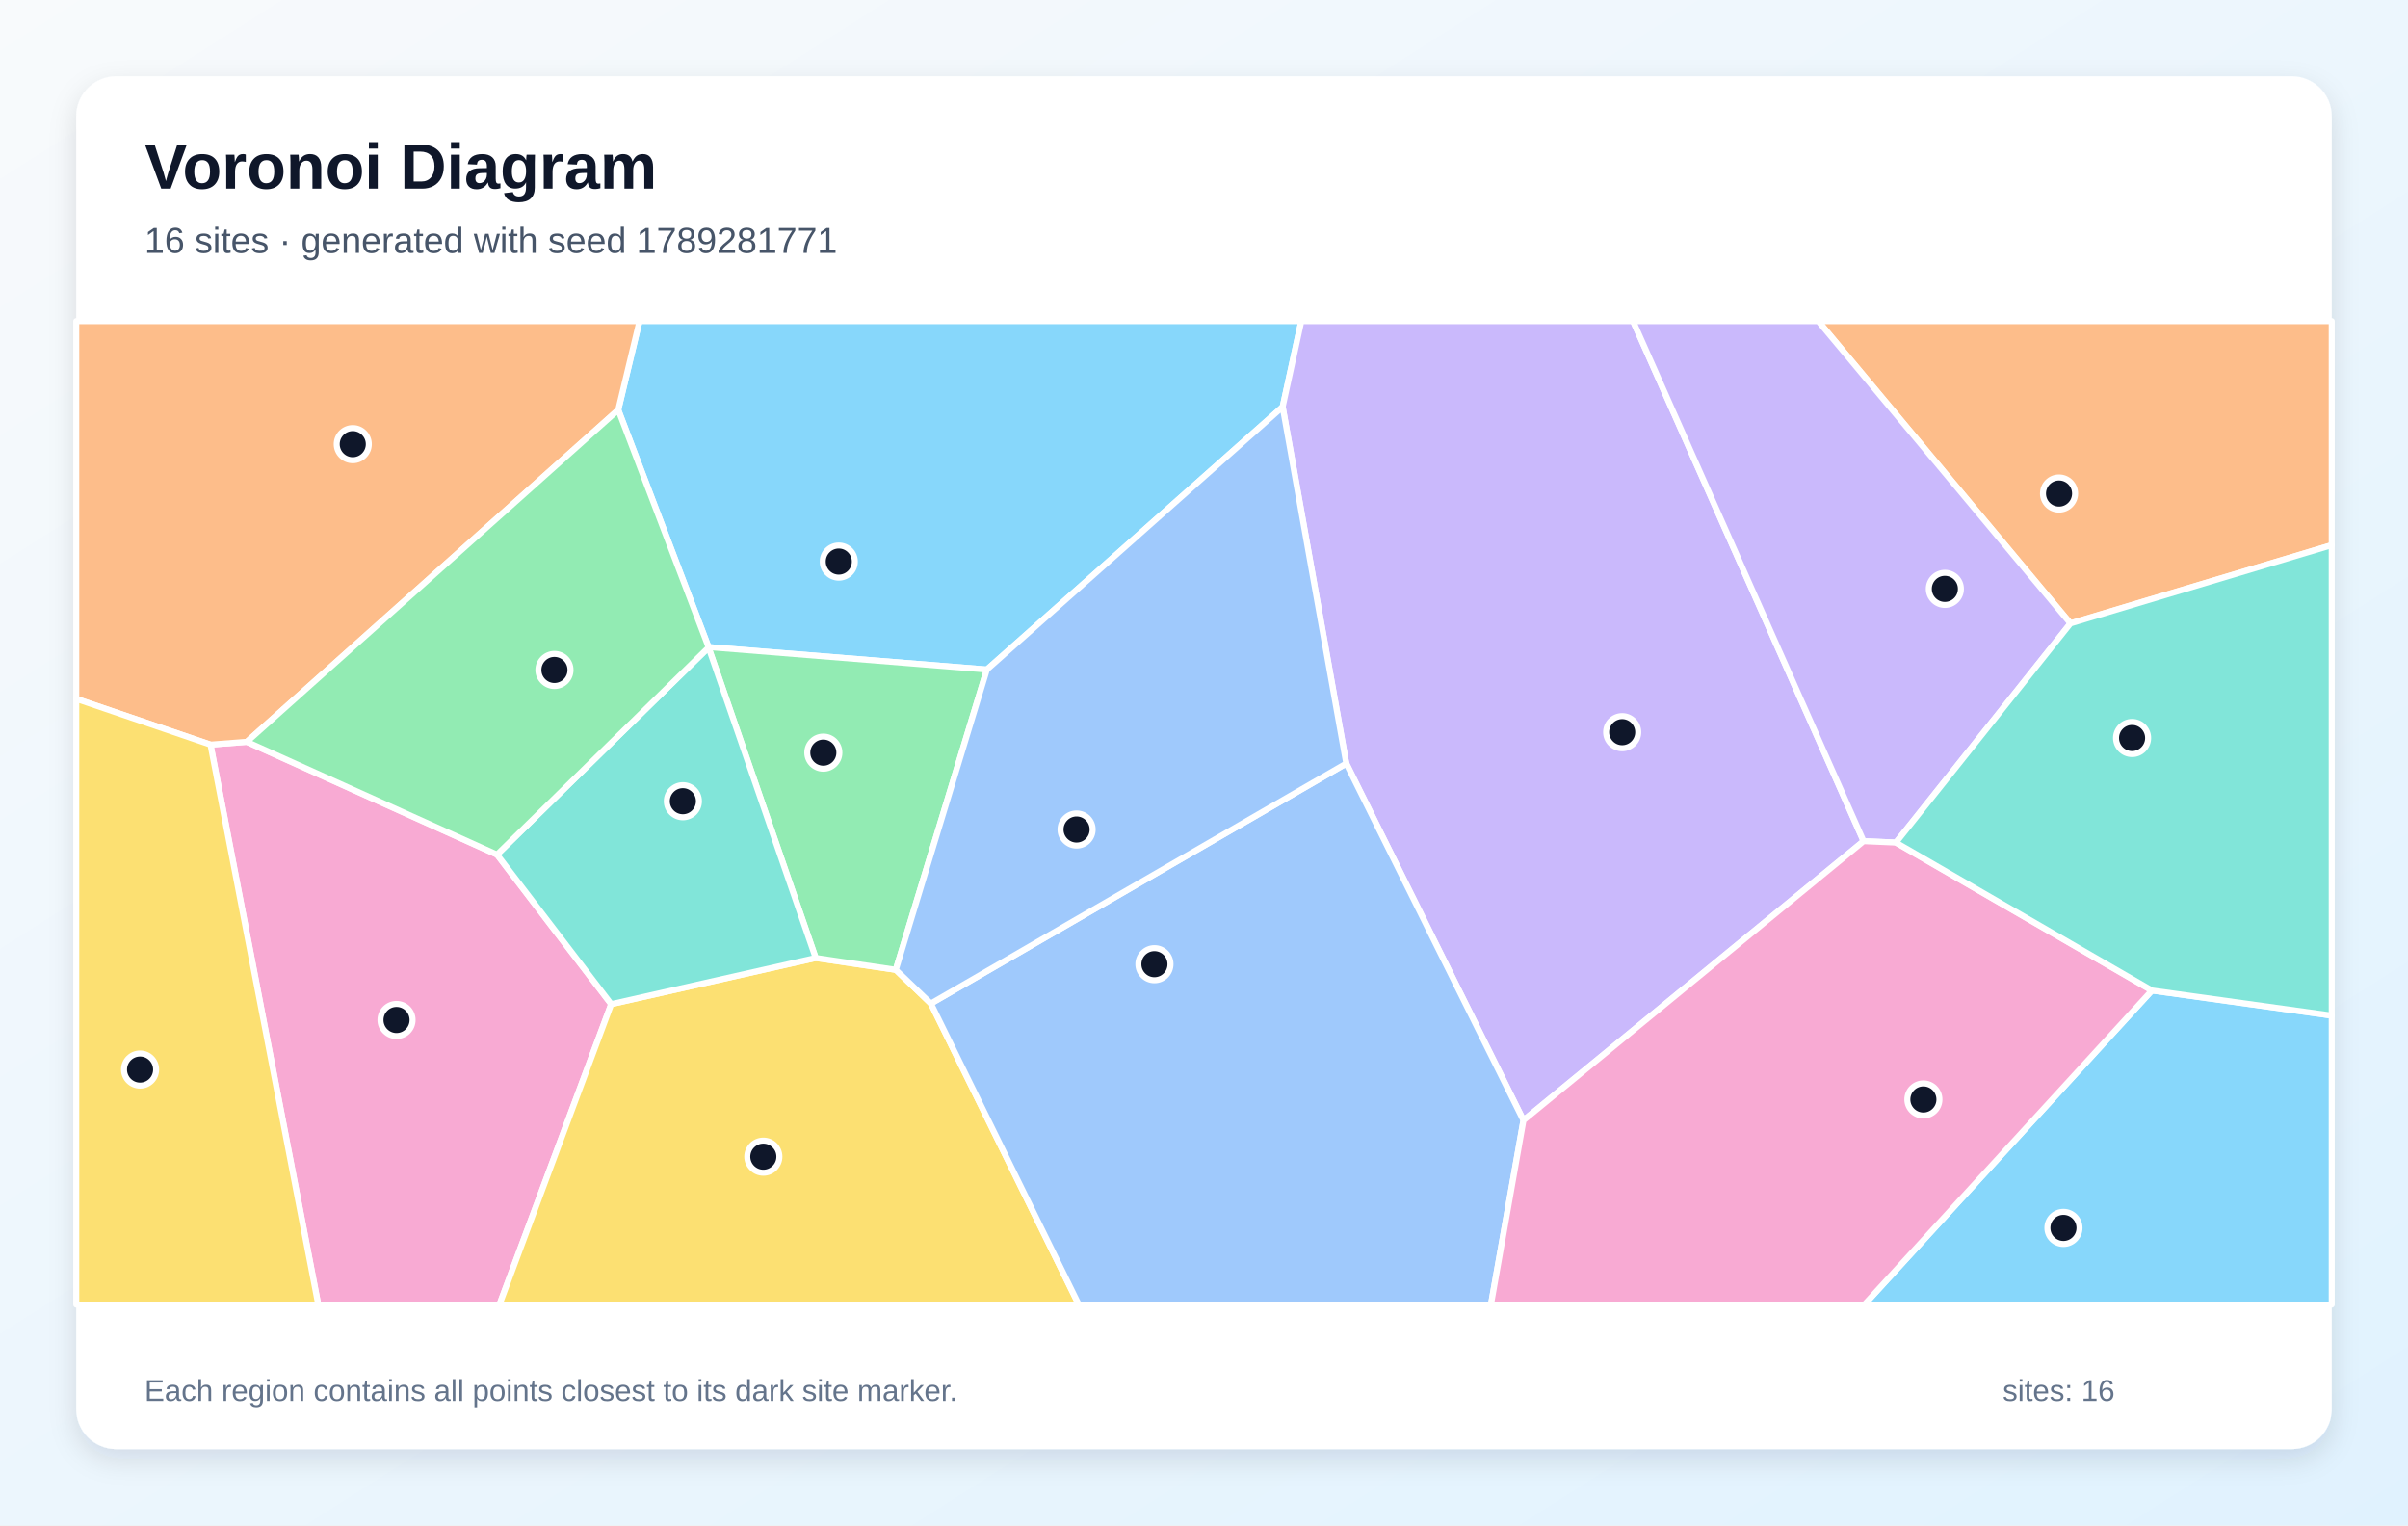
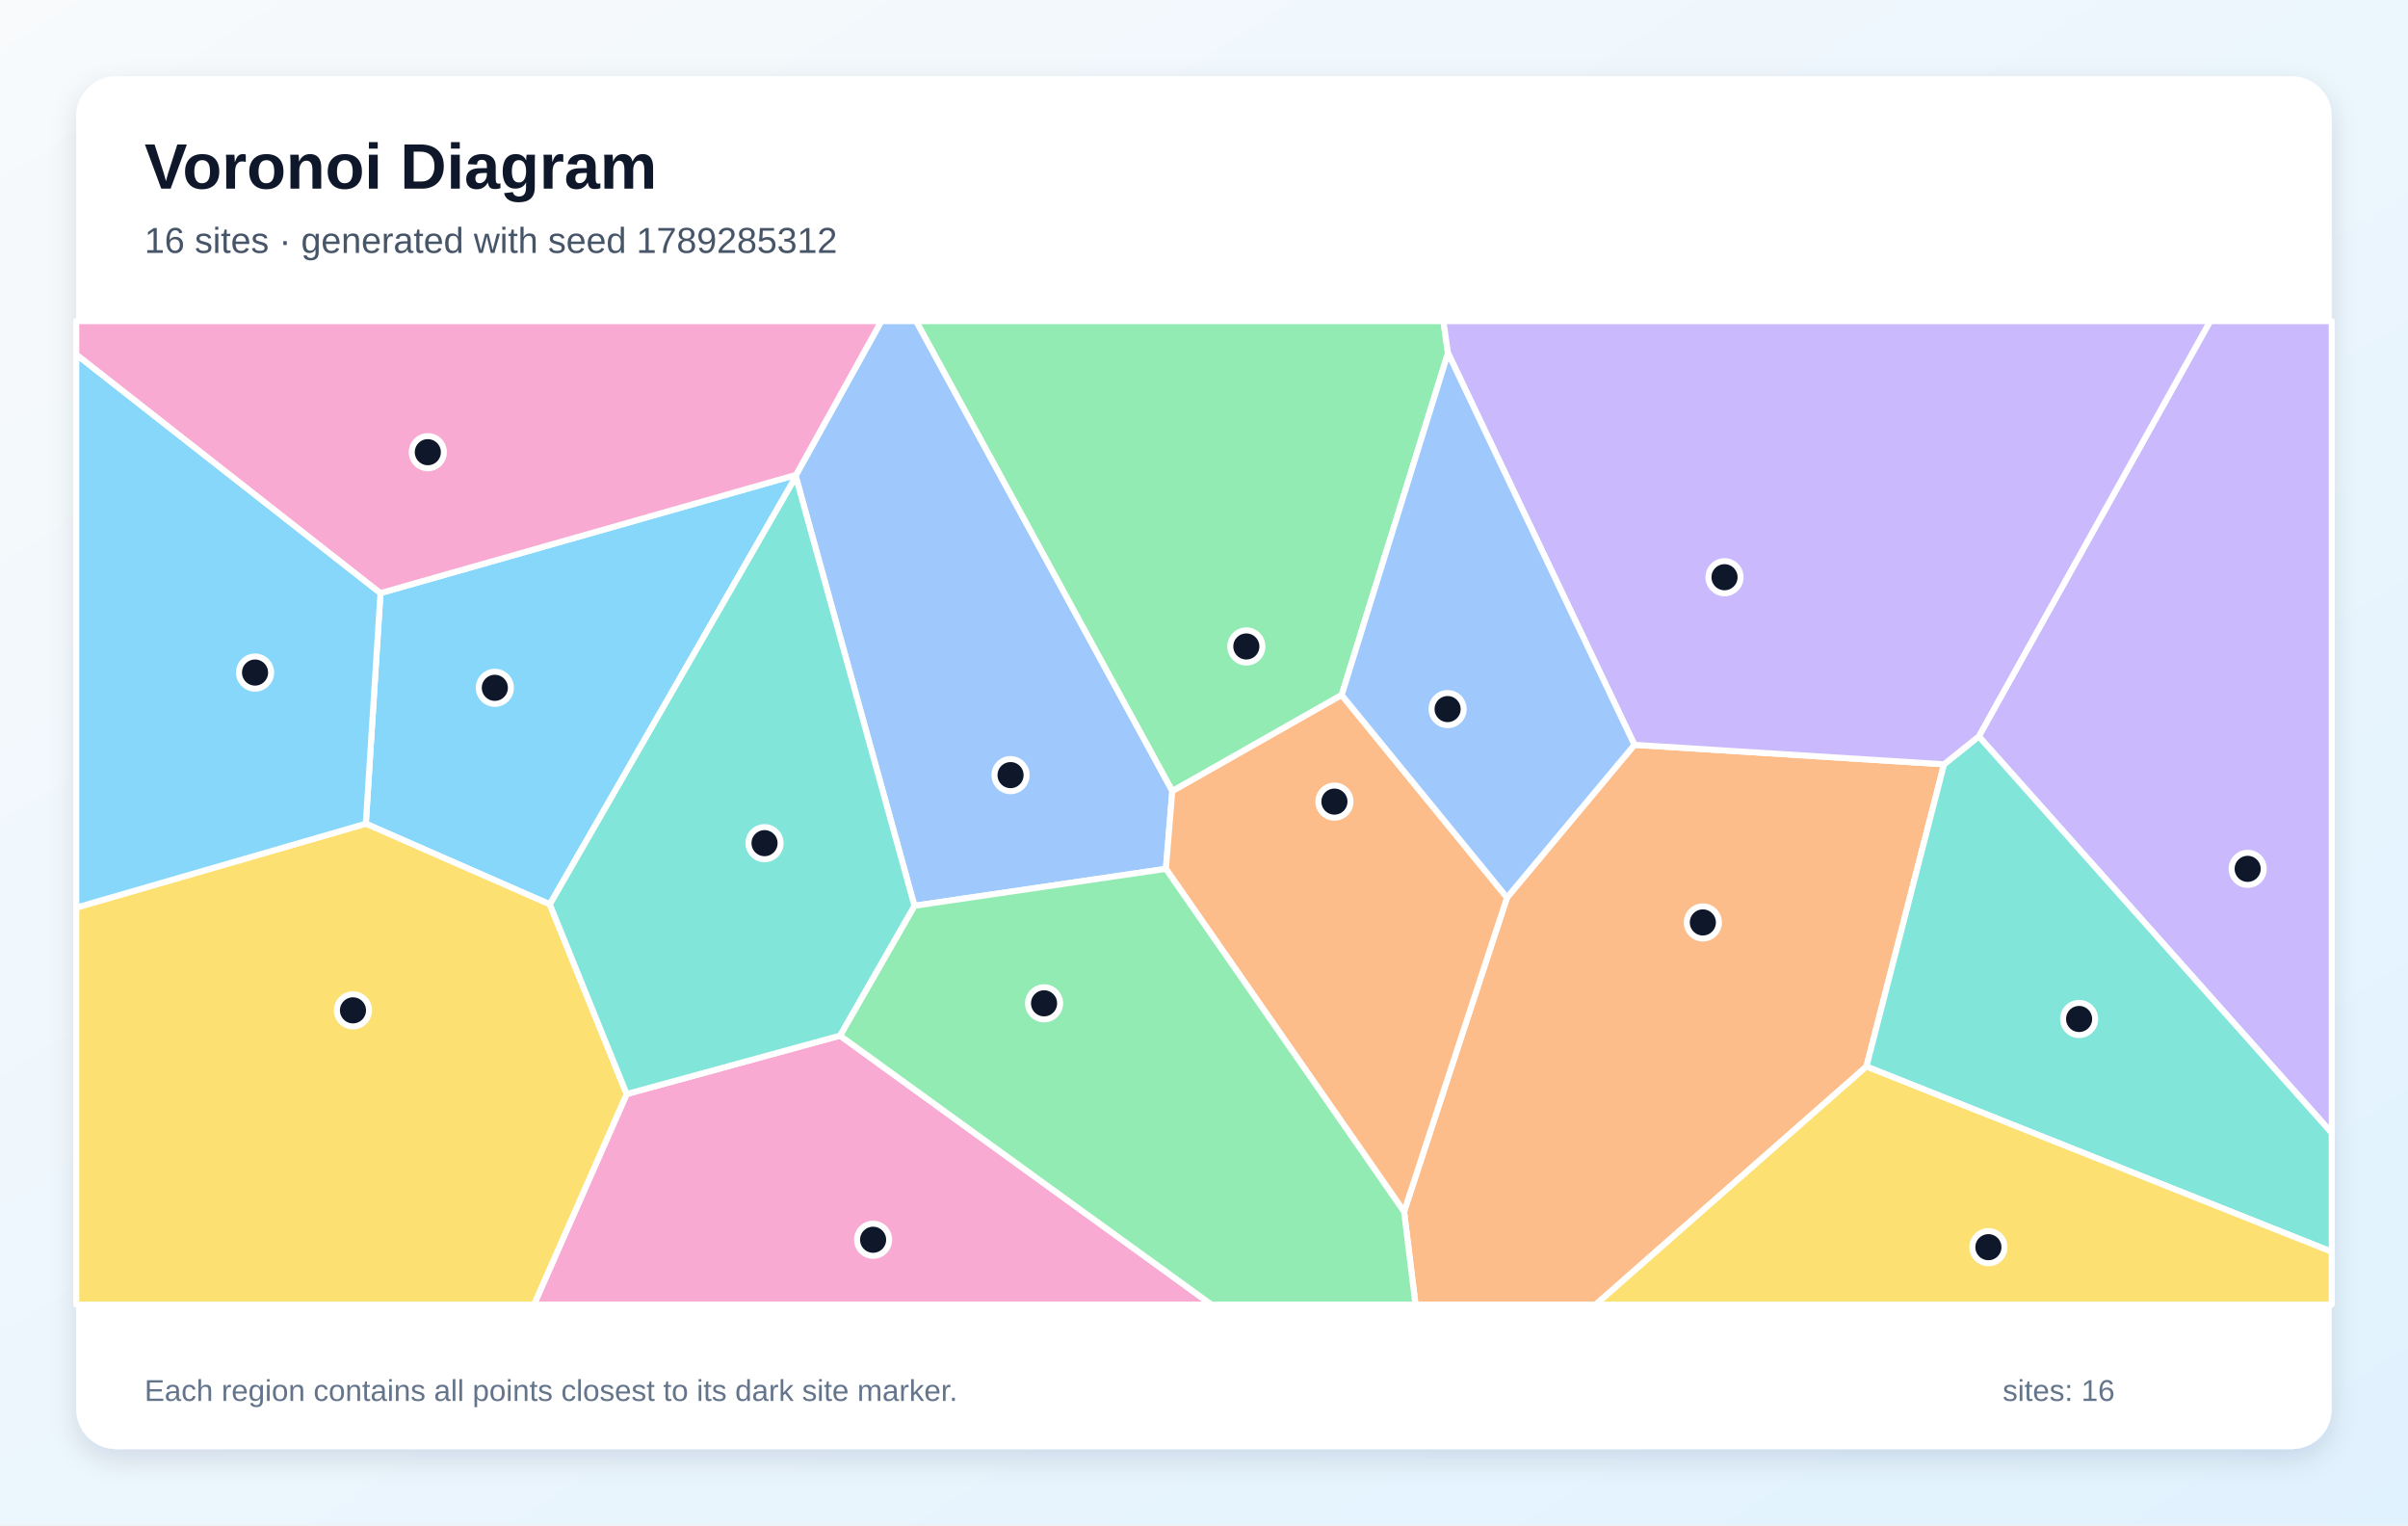
<svg xmlns="http://www.w3.org/2000/svg" width="1200" height="760" viewBox="0 0 1200 760" role="img" aria-labelledby="title description">
  <defs>
    <linearGradient id="background" x1="0" y1="0" x2="1" y2="1">
      <stop stop-color="#F8FAFC" />
      <stop offset="1" stop-color="#E0F2FE" />
    </linearGradient>
    <filter id="shadow" x="-10%" y="-10%" width="120%" height="120%">
      <feDropShadow dx="0" dy="5" stdDeviation="7" flood-color="#0F172A" flood-opacity=".12" />
    </filter>
  </defs>
  <rect width="1200" height="760" fill="url(#background)" />
  <rect x="38" y="38" width="1124" height="684" rx="20" fill="#FFFFFF" filter="url(#shadow)" />
  <g font-family="Arial, sans-serif">
    <text x="72" y="94" font-size="32" font-weight="700" fill="#0F172A">Voronoi Diagram</text>
-     <text x="72" y="126" font-size="18" fill="#475569">16 sites · generated with seed 1789281771</text>
+     <text x="72" y="126" font-size="18" fill="#475569">16 sites · generated with seed 1789285312</text>
  </g>
  <g stroke="#FFFFFF" stroke-width="3" stroke-linejoin="round">
-     <polygon points="491.8,333.6 353.1,322.4 308.1,204.2 318.7,160.0 648.5,160.0 639.2,202.7" fill="#38BDF8" fill-opacity="0.60" />
-     <polygon points="928.7,419.1 759.2,558.2 670.9,380.4 639.2,202.7 648.5,160.0 813.8,160.0" fill="#A78BFA" fill-opacity="0.60" />
-     <polygon points="104.9,371.0 123.0,369.6 247.7,425.8 304.6,500.3 248.9,650.0 158.6,650.0" fill="#F472B6" fill-opacity="0.60" />
-     <polygon points="1031.8,310.6 906.1,160.0 1162.0,160.0 1162.0,271.6" fill="#FB923C" fill-opacity="0.60" />
-     <polygon points="304.6,500.3 406.5,477.3 446.4,483.2 463.9,500.0 537.6,650.0 248.9,650.0" fill="#FACC15" fill-opacity="0.60" />
-     <polygon points="446.4,483.2 406.5,477.3 353.1,322.6 353.1,322.4 491.8,333.6" fill="#4ADE80" fill-opacity="0.60" />
-     <polygon points="353.1,322.6 406.5,477.3 304.6,500.3 247.7,425.8" fill="#2DD4BF" fill-opacity="0.60" />
-     <polygon points="463.9,500.0 670.9,380.4 759.2,558.2 743.0,650.0 537.6,650.0" fill="#60A5FA" fill-opacity="0.60" />
-     <polygon points="1072.4,493.5 1162.0,506.0 1162.0,650.0 929.1,650.0" fill="#38BDF8" fill-opacity="0.60" />
-     <polygon points="944.8,419.8 928.7,419.1 813.8,160.0 906.1,160.0 1031.8,310.6" fill="#A78BFA" fill-opacity="0.60" />
-     <polygon points="759.2,558.2 928.7,419.1 944.8,419.8 1072.4,493.5 929.1,650.0 743.0,650.0" fill="#F472B6" fill-opacity="0.60" />
-     <polygon points="123.0,369.6 104.9,371.0 38.0,348.2 38.0,160.0 318.7,160.0 308.1,204.2" fill="#FB923C" fill-opacity="0.60" />
-     <polygon points="38.0,348.2 104.9,371.0 158.6,650.0 38.0,650.0" fill="#FACC15" fill-opacity="0.60" />
-     <polygon points="353.1,322.6 247.7,425.8 123.0,369.6 308.1,204.2 353.1,322.4" fill="#4ADE80" fill-opacity="0.60" />
-     <polygon points="1072.4,493.5 944.8,419.8 1031.8,310.6 1162.0,271.6 1162.0,506.0" fill="#2DD4BF" fill-opacity="0.60" />
-     <polygon points="463.9,500.0 446.4,483.2 491.8,333.6 639.2,202.7 670.9,380.4" fill="#60A5FA" fill-opacity="0.60" />
+     <polygon points="274.0,450.6 182.3,410.4 189.6,295.5 396.7,236.6 396.6,237.5" fill="#38BDF8" fill-opacity="0.60" />
+     <polygon points="986.1,366.9 1101.4,160.0 1162.0,160.0 1162.0,564.5" fill="#A78BFA" fill-opacity="0.60" />
+     <polygon points="312.3,545.1 418.6,516.0 603.7,650.0 266.1,650.0" fill="#F472B6" fill-opacity="0.60" />
+     <polygon points="699.7,603.7 751.0,447.2 814.5,371.1 968.8,380.8 930.1,531.4 795.2,650.0 705.4,650.0" fill="#FB923C" fill-opacity="0.60" />
+     <polygon points="38.0,452.2 182.3,410.4 274.0,450.6 312.3,545.1 266.1,650.0 38.0,650.0" fill="#FACC15" fill-opacity="0.60" />
+     <polygon points="721.6,175.9 668.6,346.3 584.2,394.2 456.5,160.0 719.3,160.0" fill="#4ADE80" fill-opacity="0.60" />
+     <polygon points="930.1,531.4 968.8,380.8 986.1,366.9 1162.0,564.5 1162.0,623.7" fill="#2DD4BF" fill-opacity="0.60" />
+     <polygon points="584.2,394.2 581.0,432.9 455.7,451.3 396.6,237.5 396.7,236.6 439.2,160.0 456.5,160.0" fill="#60A5FA" fill-opacity="0.60" />
+     <polygon points="38.0,452.2 38.0,176.6 189.6,295.5 182.3,410.4" fill="#38BDF8" fill-opacity="0.60" />
+     <polygon points="968.8,380.8 814.5,371.1 721.6,175.9 719.3,160.0 1101.4,160.0 986.1,366.9" fill="#A78BFA" fill-opacity="0.60" />
+     <polygon points="396.7,236.6 189.6,295.5 38.0,176.6 38.0,160.0 439.2,160.0" fill="#F472B6" fill-opacity="0.60" />
+     <polygon points="581.0,432.9 584.2,394.2 668.6,346.3 751.0,447.2 699.7,603.7" fill="#FB923C" fill-opacity="0.60" />
+     <polygon points="930.1,531.4 1162.0,623.7 1162.0,650.0 795.2,650.0" fill="#FACC15" fill-opacity="0.60" />
+     <polygon points="418.6,516.0 455.7,451.3 581.0,432.9 699.7,603.7 705.4,650.0 603.7,650.0" fill="#4ADE80" fill-opacity="0.60" />
+     <polygon points="455.7,451.3 418.6,516.0 312.3,545.1 274.0,450.6 396.6,237.5" fill="#2DD4BF" fill-opacity="0.60" />
+     <polygon points="814.5,371.1 751.0,447.2 668.6,346.3 721.6,175.9" fill="#60A5FA" fill-opacity="0.60" />
  </g>
  <g>
-     <circle cx="418.0" cy="279.8" r="8" fill="#0F172A" stroke="#FFFFFF" stroke-width="3" />
-     <circle cx="808.4" cy="364.8" r="8" fill="#0F172A" stroke="#FFFFFF" stroke-width="3" />
-     <circle cx="197.6" cy="508.2" r="8" fill="#0F172A" stroke="#FFFFFF" stroke-width="3" />
-     <circle cx="1026.1" cy="245.9" r="8" fill="#0F172A" stroke="#FFFFFF" stroke-width="3" />
-     <circle cx="380.4" cy="576.3" r="8" fill="#0F172A" stroke="#FFFFFF" stroke-width="3" />
-     <circle cx="410.3" cy="375.0" r="8" fill="#0F172A" stroke="#FFFFFF" stroke-width="3" />
-     <circle cx="340.3" cy="399.2" r="8" fill="#0F172A" stroke="#FFFFFF" stroke-width="3" />
-     <circle cx="575.3" cy="480.4" r="8" fill="#0F172A" stroke="#FFFFFF" stroke-width="3" />
-     <circle cx="1028.3" cy="611.8" r="8" fill="#0F172A" stroke="#FFFFFF" stroke-width="3" />
-     <circle cx="969.2" cy="293.4" r="8" fill="#0F172A" stroke="#FFFFFF" stroke-width="3" />
-     <circle cx="958.5" cy="547.8" r="8" fill="#0F172A" stroke="#FFFFFF" stroke-width="3" />
-     <circle cx="175.8" cy="221.3" r="8" fill="#0F172A" stroke="#FFFFFF" stroke-width="3" />
-     <circle cx="69.8" cy="532.9" r="8" fill="#0F172A" stroke="#FFFFFF" stroke-width="3" />
-     <circle cx="276.3" cy="333.8" r="8" fill="#0F172A" stroke="#FFFFFF" stroke-width="3" />
-     <circle cx="1062.5" cy="367.7" r="8" fill="#0F172A" stroke="#FFFFFF" stroke-width="3" />
-     <circle cx="536.5" cy="413.3" r="8" fill="#0F172A" stroke="#FFFFFF" stroke-width="3" />
+     <circle cx="246.6" cy="342.7" r="8" fill="#0F172A" stroke="#FFFFFF" stroke-width="3" />
+     <circle cx="1120.1" cy="432.9" r="8" fill="#0F172A" stroke="#FFFFFF" stroke-width="3" />
+     <circle cx="435.1" cy="617.7" r="8" fill="#0F172A" stroke="#FFFFFF" stroke-width="3" />
+     <circle cx="848.6" cy="459.6" r="8" fill="#0F172A" stroke="#FFFFFF" stroke-width="3" />
+     <circle cx="175.9" cy="503.4" r="8" fill="#0F172A" stroke="#FFFFFF" stroke-width="3" />
+     <circle cx="621.1" cy="322.1" r="8" fill="#0F172A" stroke="#FFFFFF" stroke-width="3" />
+     <circle cx="1036.1" cy="507.7" r="8" fill="#0F172A" stroke="#FFFFFF" stroke-width="3" />
+     <circle cx="503.6" cy="386.2" r="8" fill="#0F172A" stroke="#FFFFFF" stroke-width="3" />
+     <circle cx="127.1" cy="335.1" r="8" fill="#0F172A" stroke="#FFFFFF" stroke-width="3" />
+     <circle cx="859.4" cy="287.6" r="8" fill="#0F172A" stroke="#FFFFFF" stroke-width="3" />
+     <circle cx="213.2" cy="225.3" r="8" fill="#0F172A" stroke="#FFFFFF" stroke-width="3" />
+     <circle cx="665.0" cy="399.4" r="8" fill="#0F172A" stroke="#FFFFFF" stroke-width="3" />
+     <circle cx="990.9" cy="621.4" r="8" fill="#0F172A" stroke="#FFFFFF" stroke-width="3" />
+     <circle cx="520.3" cy="499.9" r="8" fill="#0F172A" stroke="#FFFFFF" stroke-width="3" />
+     <circle cx="381.0" cy="420.1" r="8" fill="#0F172A" stroke="#FFFFFF" stroke-width="3" />
+     <circle cx="721.4" cy="353.3" r="8" fill="#0F172A" stroke="#FFFFFF" stroke-width="3" />
  </g>
  <g font-family="Arial, sans-serif" font-size="15" fill="#64748B">
    <text x="72" y="698">Each region contains all points closest to its dark site marker.</text>
    <text x="998" y="698">sites: 16</text>
  </g>
</svg>
